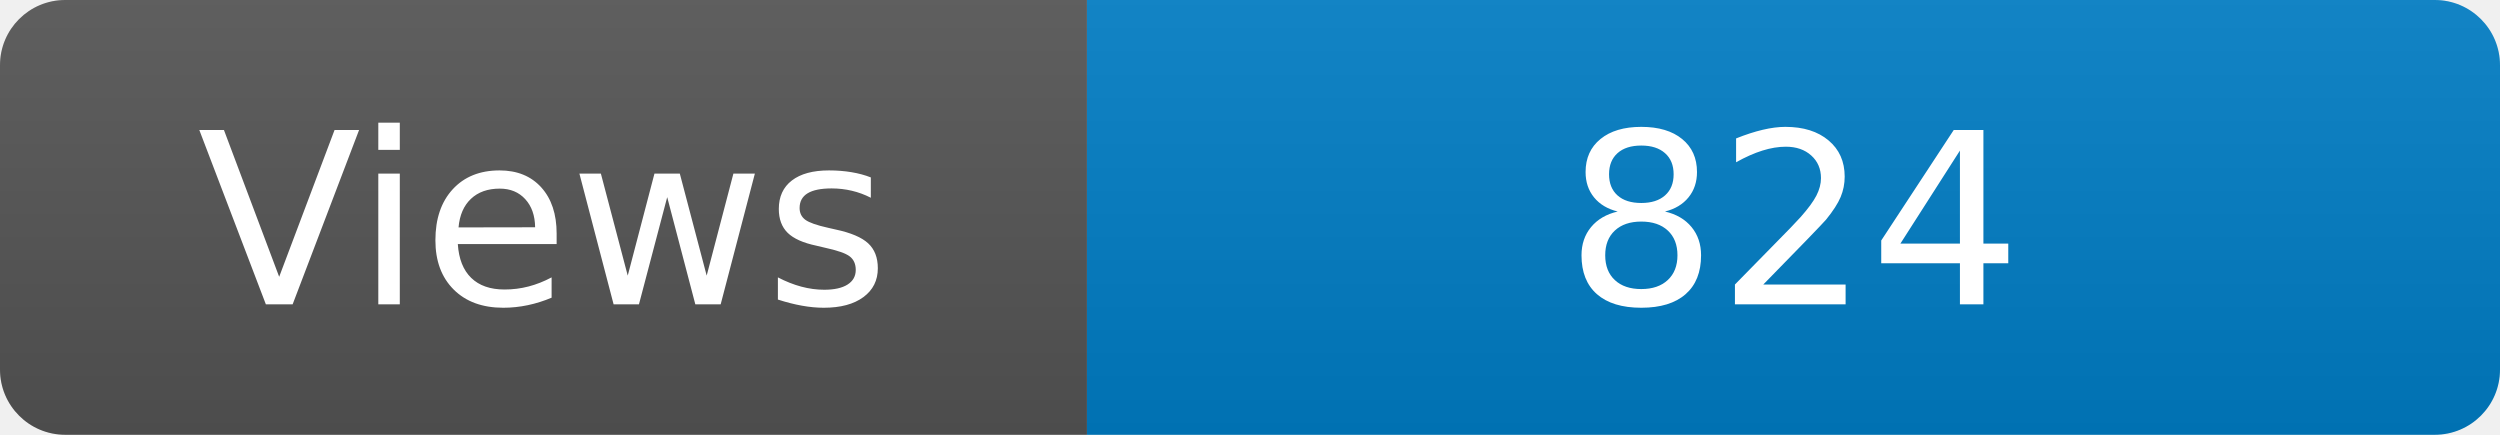
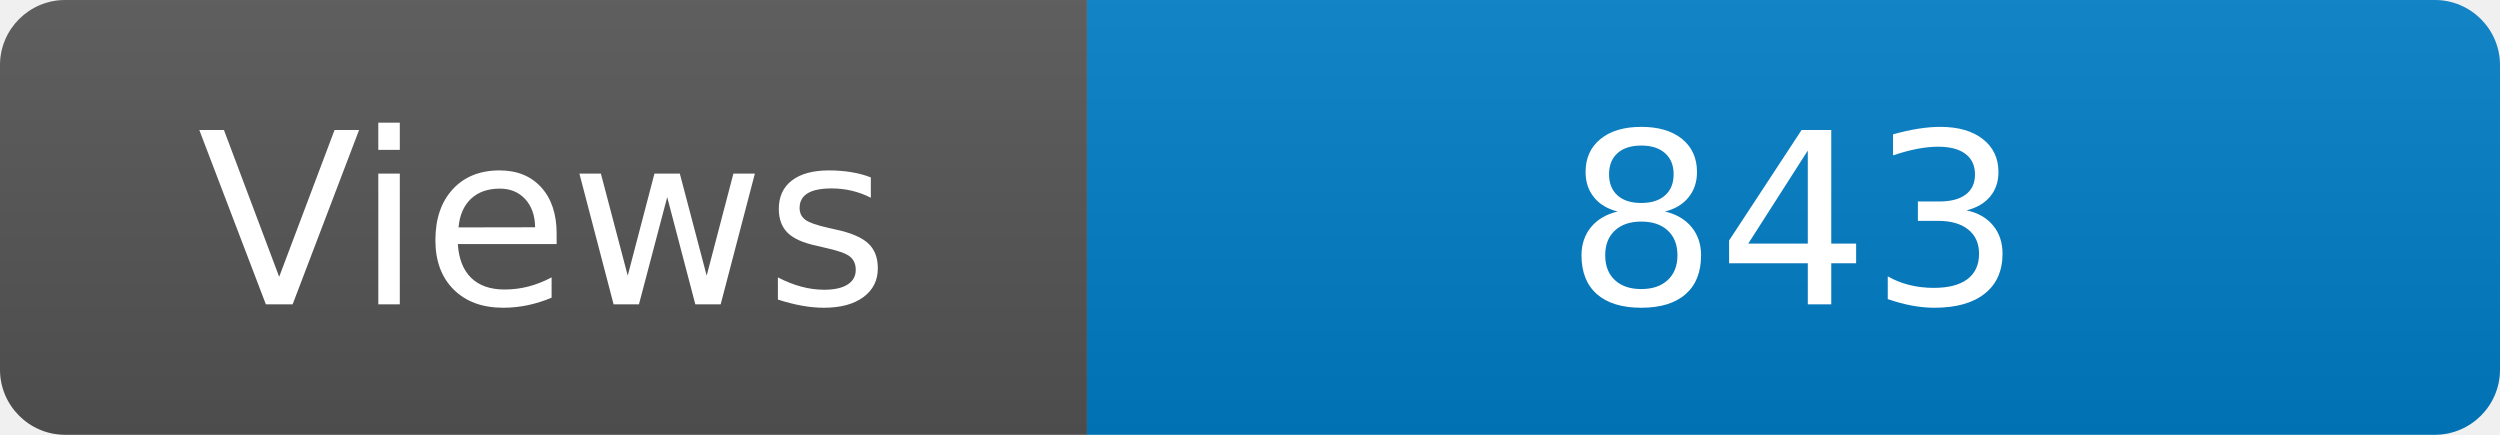
<svg xmlns="http://www.w3.org/2000/svg" width="115" height="20" role="img" aria-label="Maintained?: yes">
  <linearGradient id="s" x2="0" y2="100%">
    <stop offset="0" stop-color="#bbb" stop-opacity=".1" />
    <stop offset="1" stop-opacity=".1" />
  </linearGradient>
  <clipPath id="r">
    <rect width="115" height="20" rx="3" fill="#fff" />
  </clipPath>
  <g clip-path="url(#r)">
    <rect width="50" height="20" fill="#555" />
    <rect x="50" width="160" height="20" fill="#007ec6" />
    <rect width="115" height="20" fill="url(#s)" />
  </g>
  <g fill="#fff" text-anchor="middle" font-family="Verdana,Geneva,DejaVu Sans,sans-serif" font-size="110">
    <text x="250" y="140" transform="scale(.1)" fill="#fff">Views</text>
-     <text x="825" y="140" transform="scale(.1)" fill="#fff">824</text>
+     <text x="825" y="140" transform="scale(.1)" fill="#fff">843</text>
  </g>
</svg>
